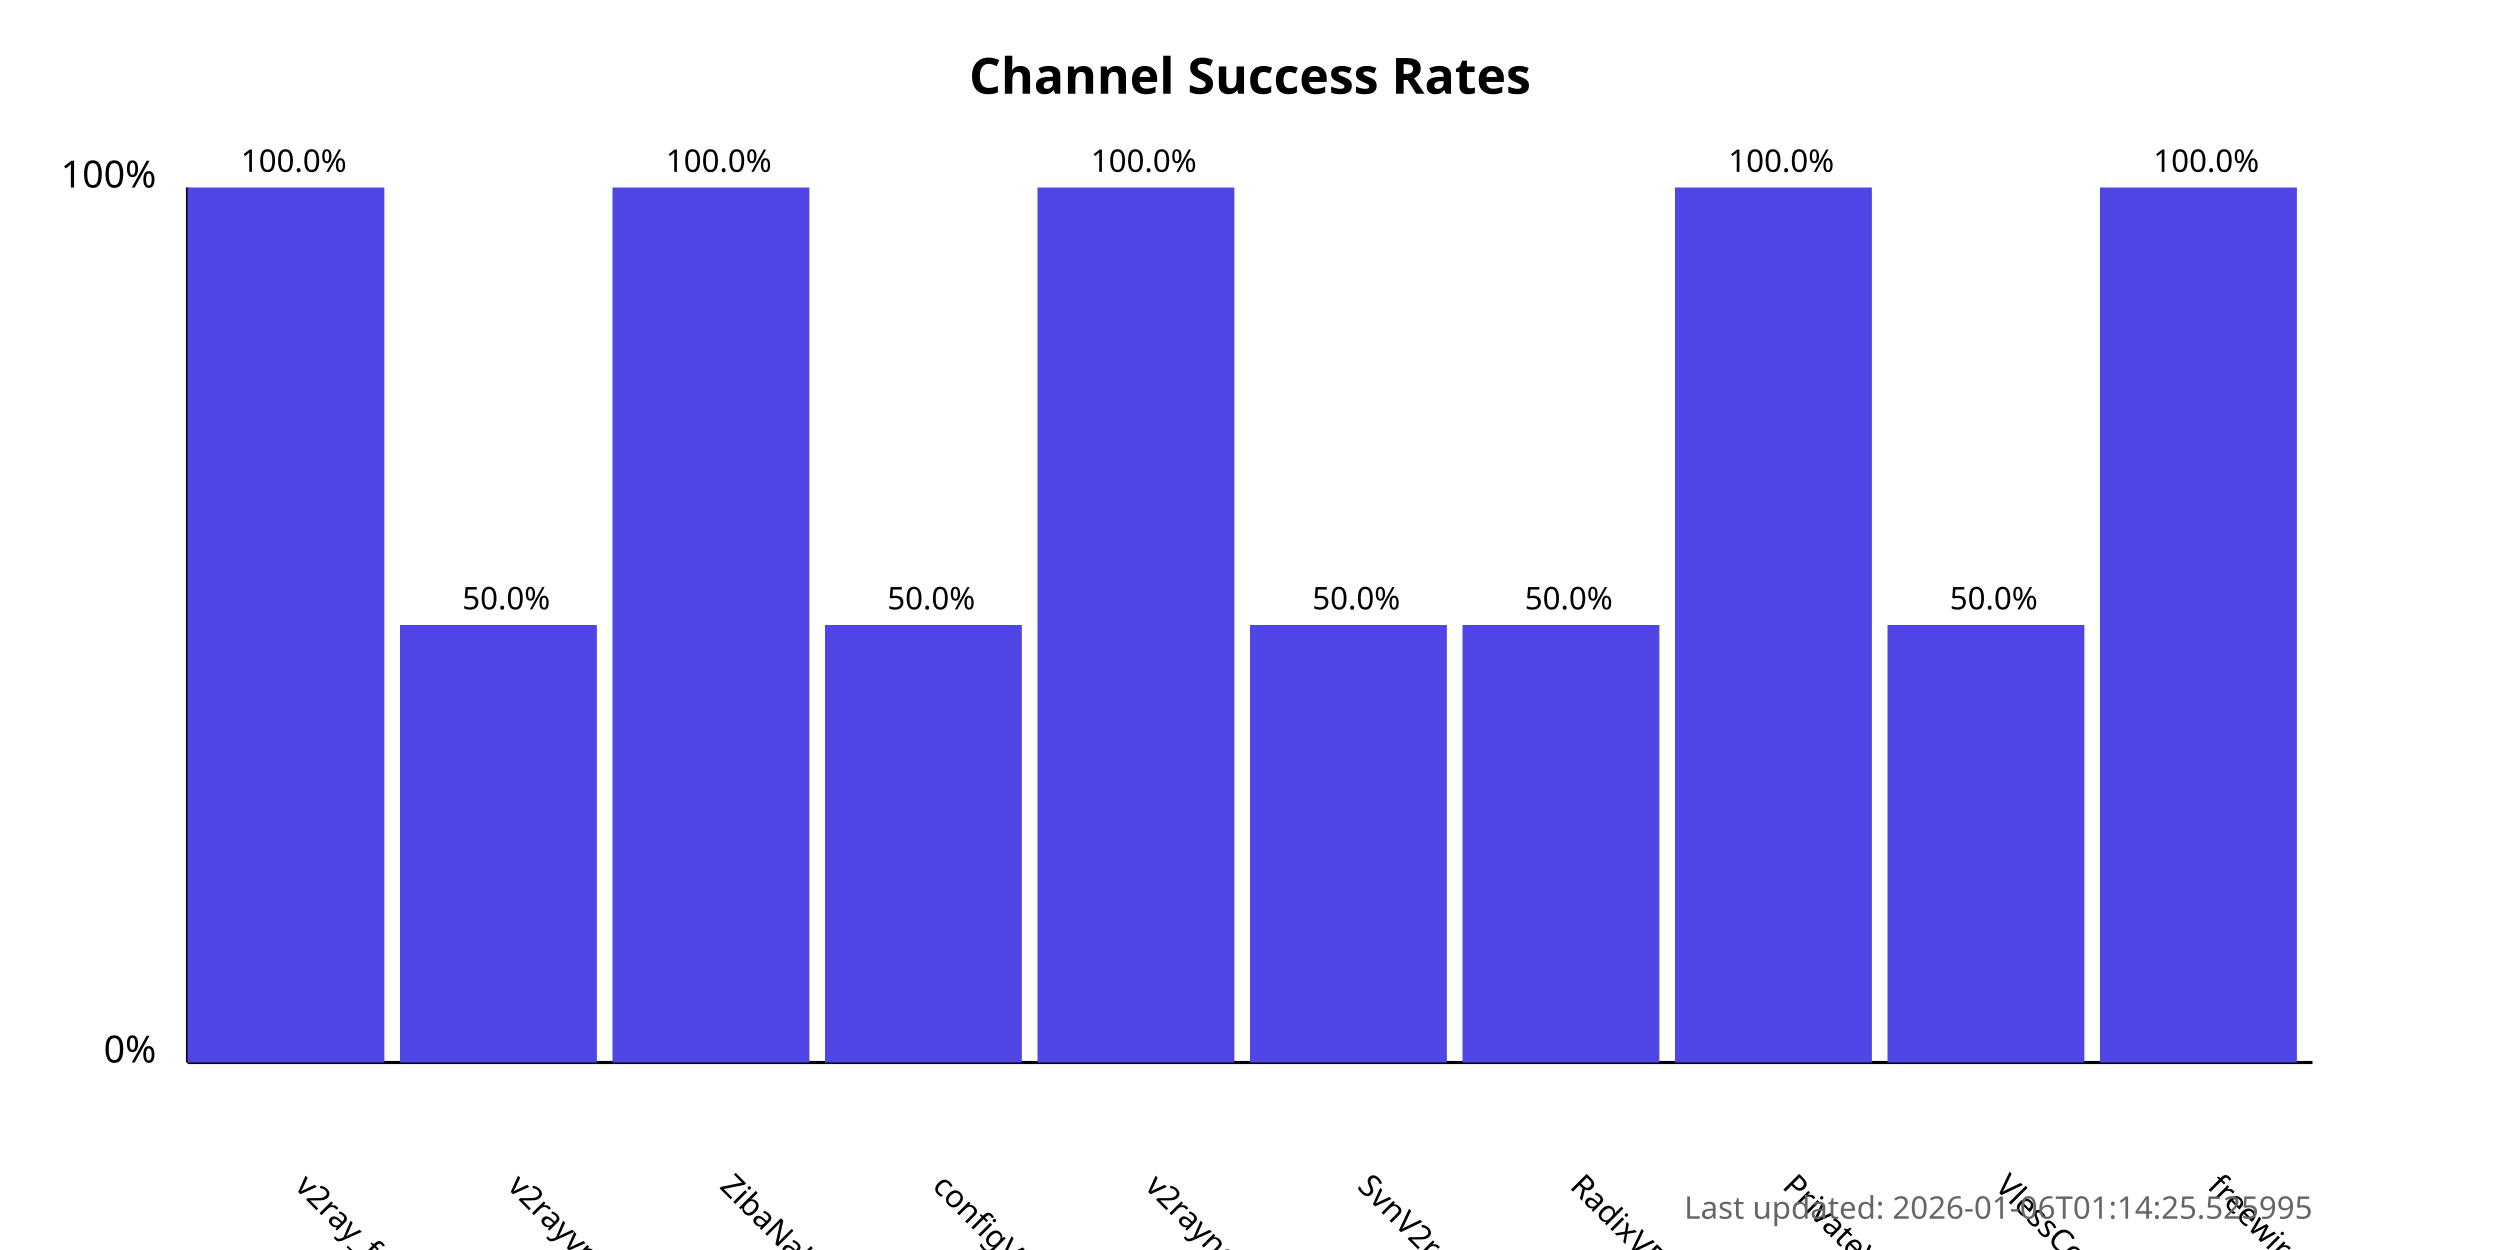
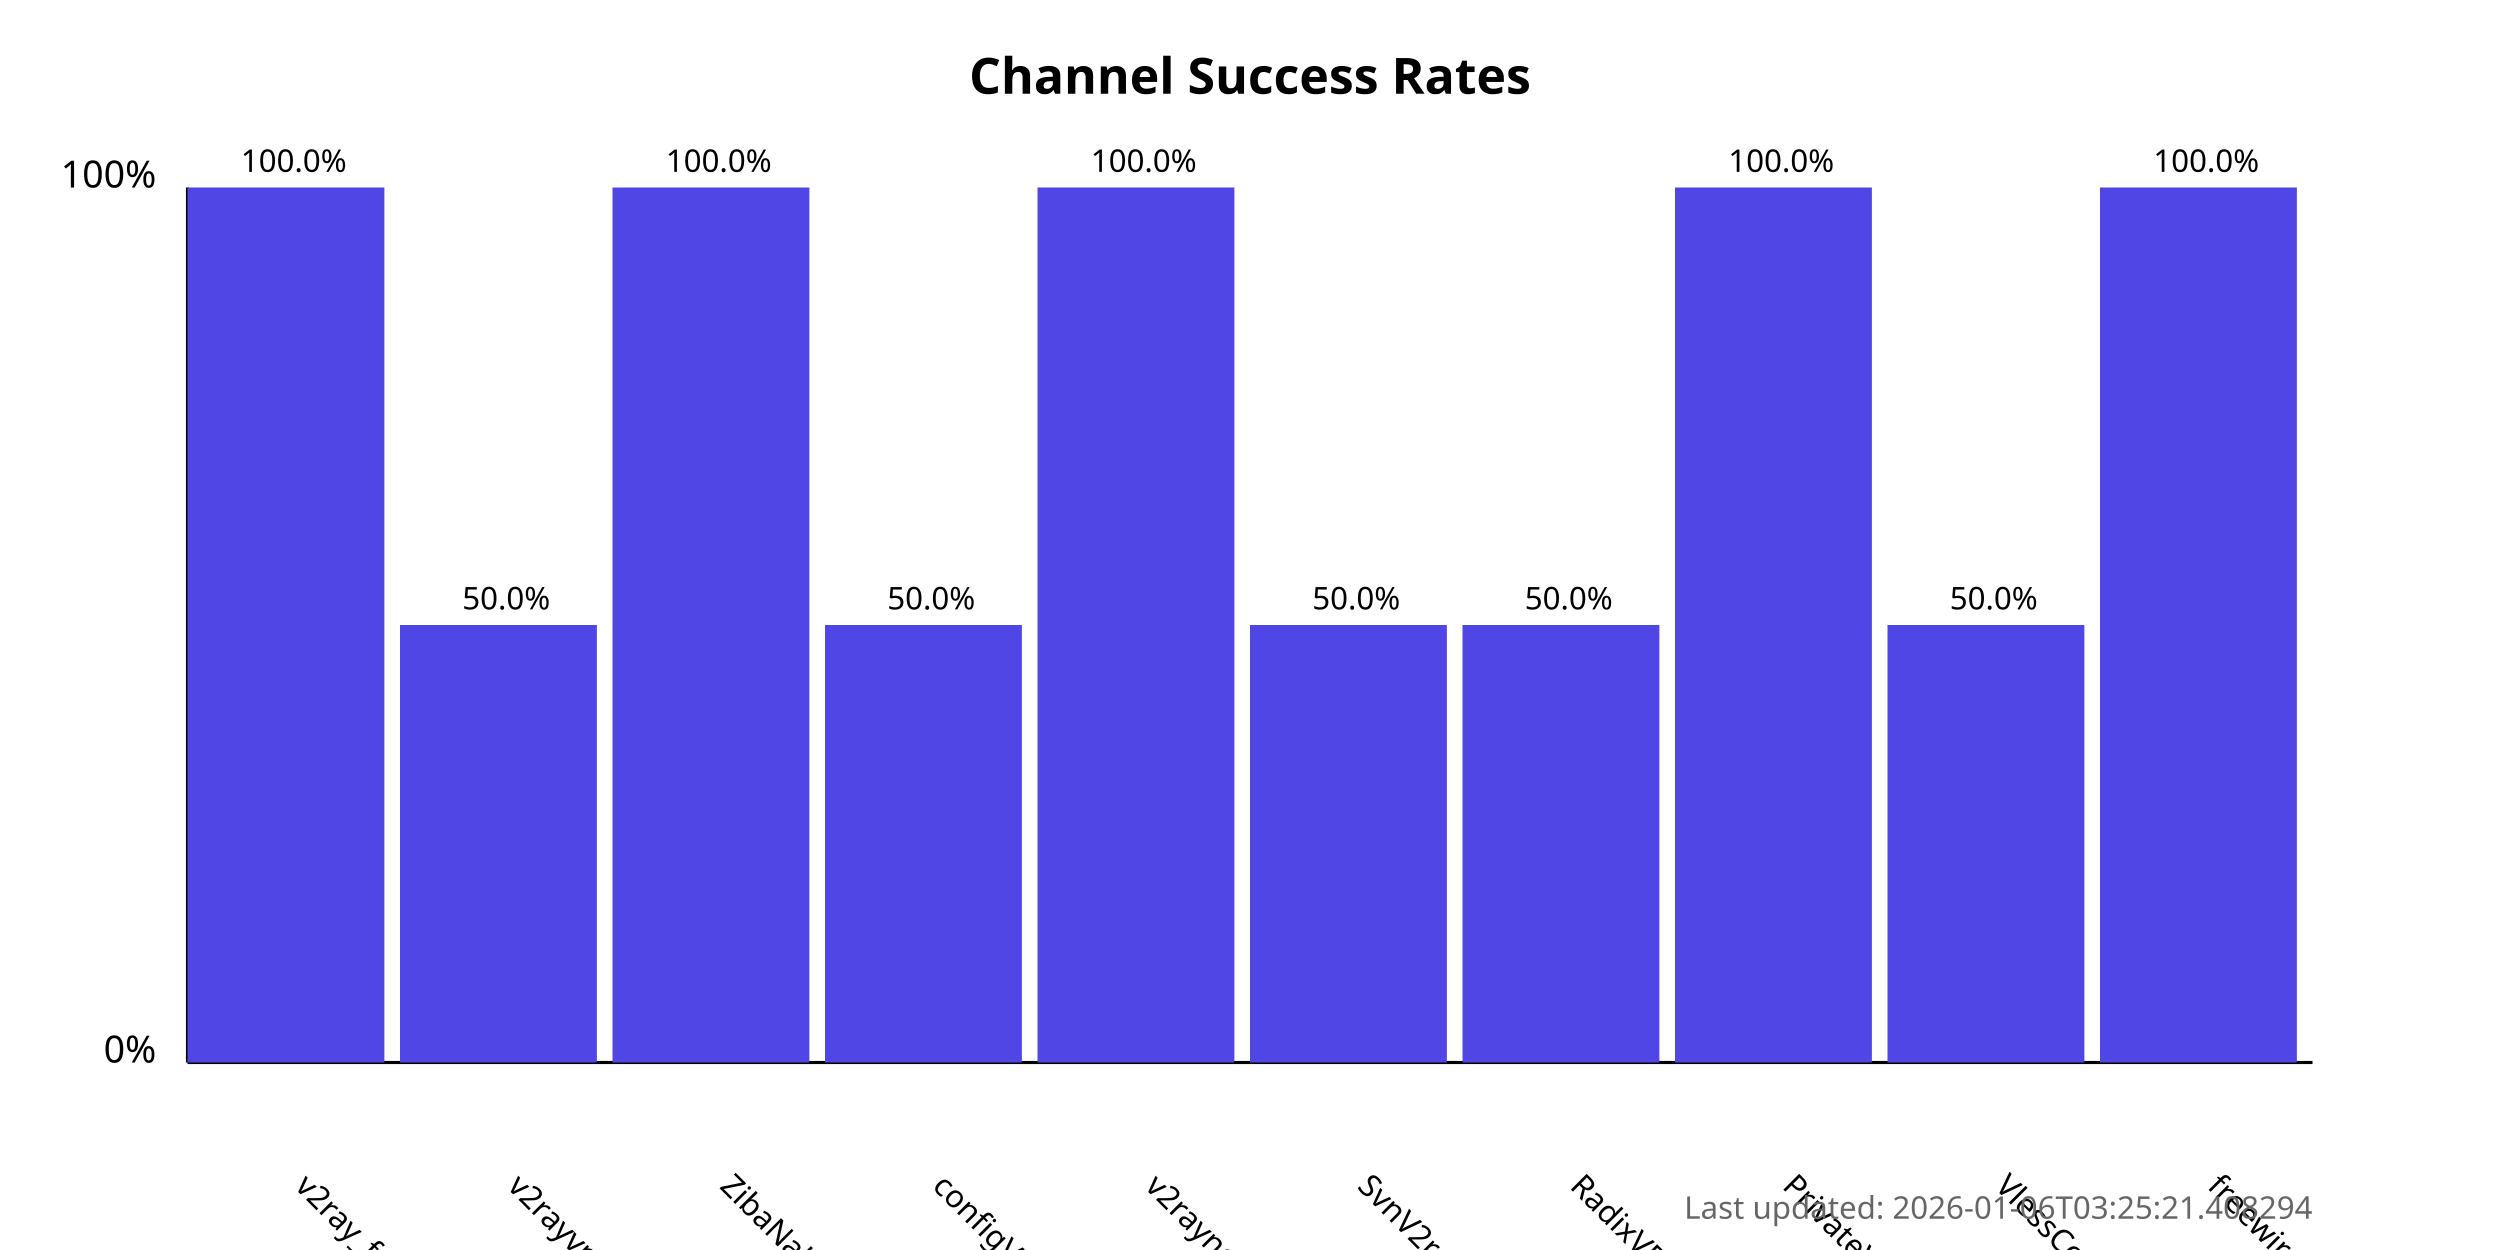
<svg xmlns="http://www.w3.org/2000/svg" width="800" height="400">
  <style>
            .chart-title { font: bold 16px sans-serif; }
            .axis-label { font: 12px sans-serif; }
            .tick-label { font: 10px sans-serif; }
            .bar { fill: #4f46e5; }
            .bar:hover { fill: #6366f1; }
            .timestamp { font: 10px sans-serif; fill: #666; }
        </style>
  <text x="400.0" y="30" text-anchor="middle" class="chart-title">
            Channel Success Rates
        </text>
  <line x1="60" y1="340" x2="60" y2="60" stroke="black" stroke-width="1" />
  <line x1="60" y1="340" x2="740" y2="340" stroke="black" stroke-width="1" />
  <text x="50" y="340" text-anchor="end" class="axis-label">0%</text>
  <text x="50" y="60" text-anchor="end" class="axis-label">100%</text>
  <g>
    <rect x="60" y="60.0" width="63.0" height="280.0" class="bar" />
    <text x="94.0" y="380" transform="rotate(45, 94.0, 380)" text-anchor="start" class="tick-label">
                v2ray_free_conf
            </text>
    <text x="94.0" y="55.0" text-anchor="middle" class="tick-label">
                100.0%
            </text>
  </g>
  <g>
    <rect x="128.0" y="200.0" width="63.0" height="140.0" class="bar" />
    <text x="162.0" y="380" transform="rotate(45, 162.0, 380)" text-anchor="start" class="tick-label">
                v2rayvpno
            </text>
    <text x="162.0" y="195.0" text-anchor="middle" class="tick-label">
                50.0%
            </text>
  </g>
  <g>
    <rect x="196.0" y="60.0" width="63.0" height="280.0" class="bar" />
    <text x="230.0" y="380" transform="rotate(45, 230.0, 380)" text-anchor="start" class="tick-label">
                ZibaNabz
            </text>
    <text x="230.0" y="55.0" text-anchor="middle" class="tick-label">
                100.0%
            </text>
  </g>
  <g>
    <rect x="264.0" y="200.0" width="63.0" height="140.0" class="bar" />
    <text x="298.0" y="380" transform="rotate(45, 298.0, 380)" text-anchor="start" class="tick-label">
                configV2rayForFree
            </text>
    <text x="298.0" y="195.0" text-anchor="middle" class="tick-label">
                50.0%
            </text>
  </g>
  <g>
    <rect x="332.0" y="60.0" width="63.0" height="280.0" class="bar" />
    <text x="366.0" y="380" transform="rotate(45, 366.0, 380)" text-anchor="start" class="tick-label">
                v2rayngvpn
            </text>
    <text x="366.0" y="55.0" text-anchor="middle" class="tick-label">
                100.0%
            </text>
  </g>
  <g>
    <rect x="400.0" y="200.0" width="63.0" height="140.0" class="bar" />
    <text x="434.0" y="380" transform="rotate(45, 434.0, 380)" text-anchor="start" class="tick-label">
                SvnV2ray
            </text>
    <text x="434.0" y="195.0" text-anchor="middle" class="tick-label">
                50.0%
            </text>
  </g>
  <g>
    <rect x="468.0" y="200.0" width="63.0" height="140.0" class="bar" />
    <text x="502.0" y="380" transform="rotate(45, 502.0, 380)" text-anchor="start" class="tick-label">
                RadixVPN
            </text>
    <text x="502.0" y="195.0" text-anchor="middle" class="tick-label">
                50.0%
            </text>
  </g>
  <g>
    <rect x="536.0" y="60.0" width="63.0" height="280.0" class="bar" />
    <text x="570.0" y="380" transform="rotate(45, 570.0, 380)" text-anchor="start" class="tick-label">
                PrivateVPNs
            </text>
    <text x="570.0" y="55.0" text-anchor="middle" class="tick-label">
                100.0%
            </text>
  </g>
  <g>
    <rect x="604.0" y="200.0" width="63.0" height="140.0" class="bar" />
    <text x="638.0" y="380" transform="rotate(45, 638.0, 380)" text-anchor="start" class="tick-label">
                VlessConfig
            </text>
    <text x="638.0" y="195.0" text-anchor="middle" class="tick-label">
                50.0%
            </text>
  </g>
  <g>
    <rect x="672.0" y="60.0" width="63.0" height="280.0" class="bar" />
    <text x="706.0" y="380" transform="rotate(45, 706.0, 380)" text-anchor="start" class="tick-label">
                freewireguard
            </text>
    <text x="706.0" y="55.0" text-anchor="middle" class="tick-label">
                100.0%
            </text>
  </g>
  <text x="740" y="390" text-anchor="end" class="timestamp">
-             Last updated: 2026-01-06T01:14:25.525995
+             Last updated: 2026-01-06T03:25:21.408294
        </text>
</svg>
